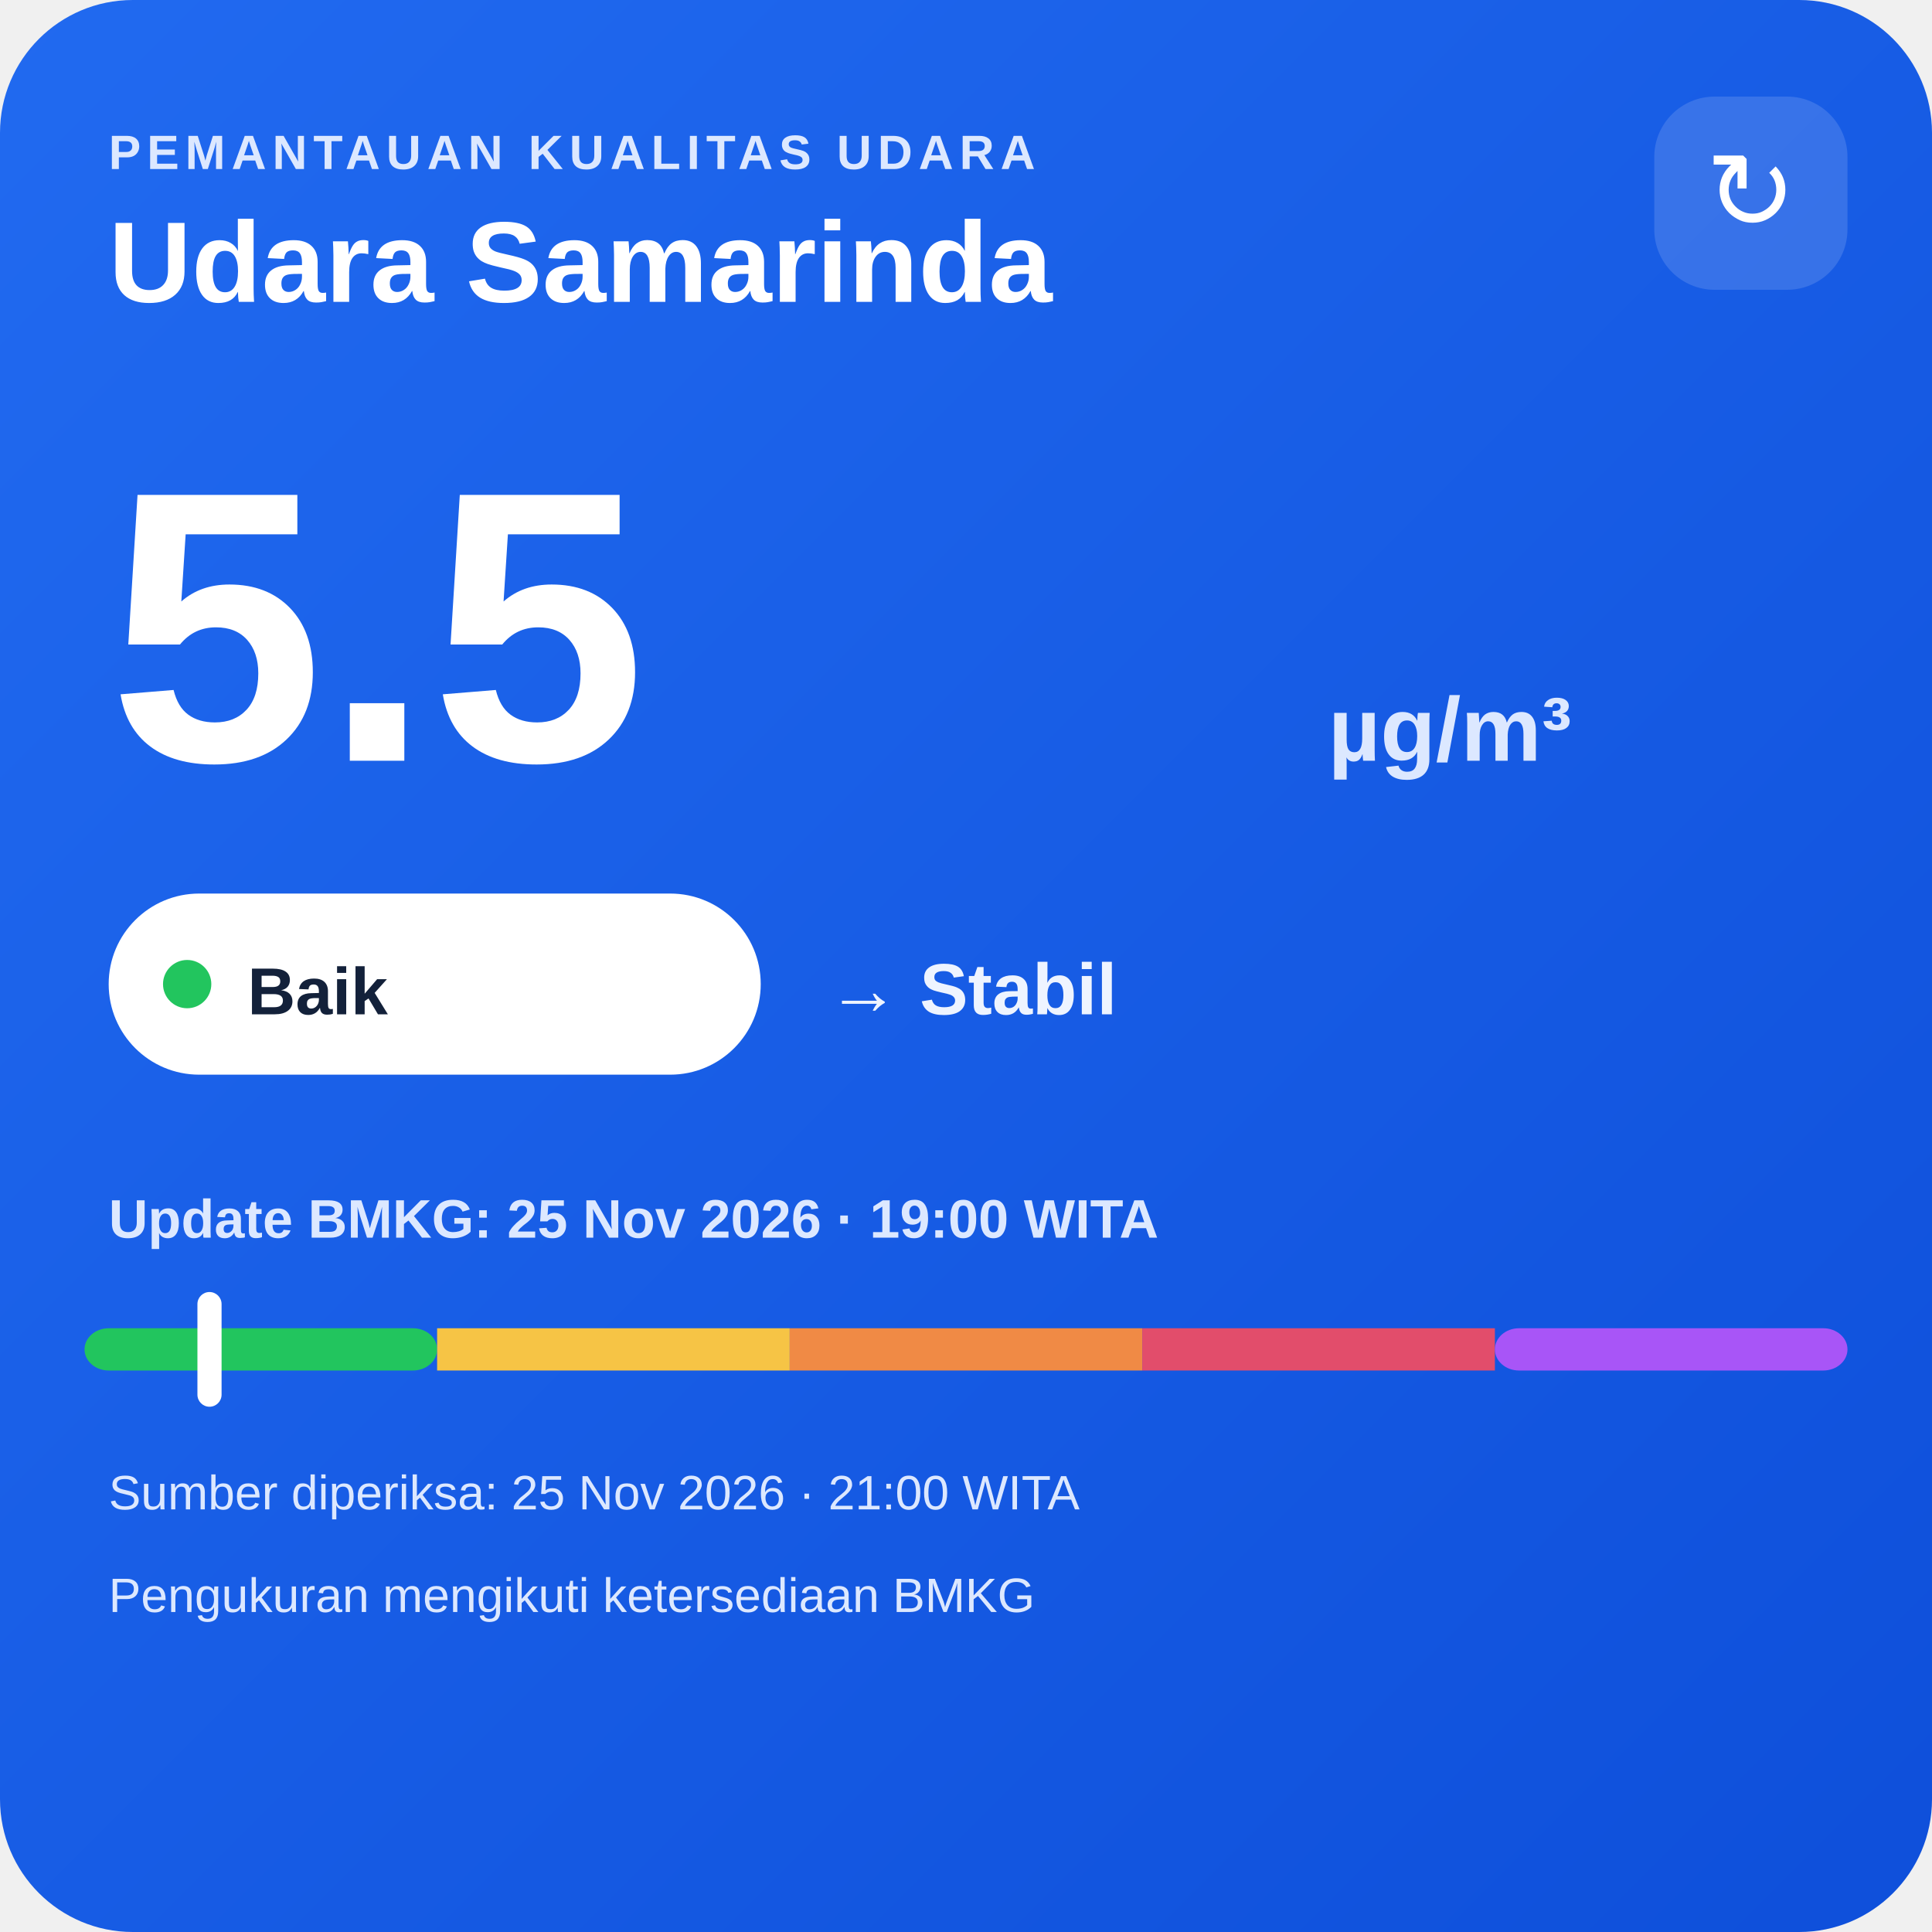
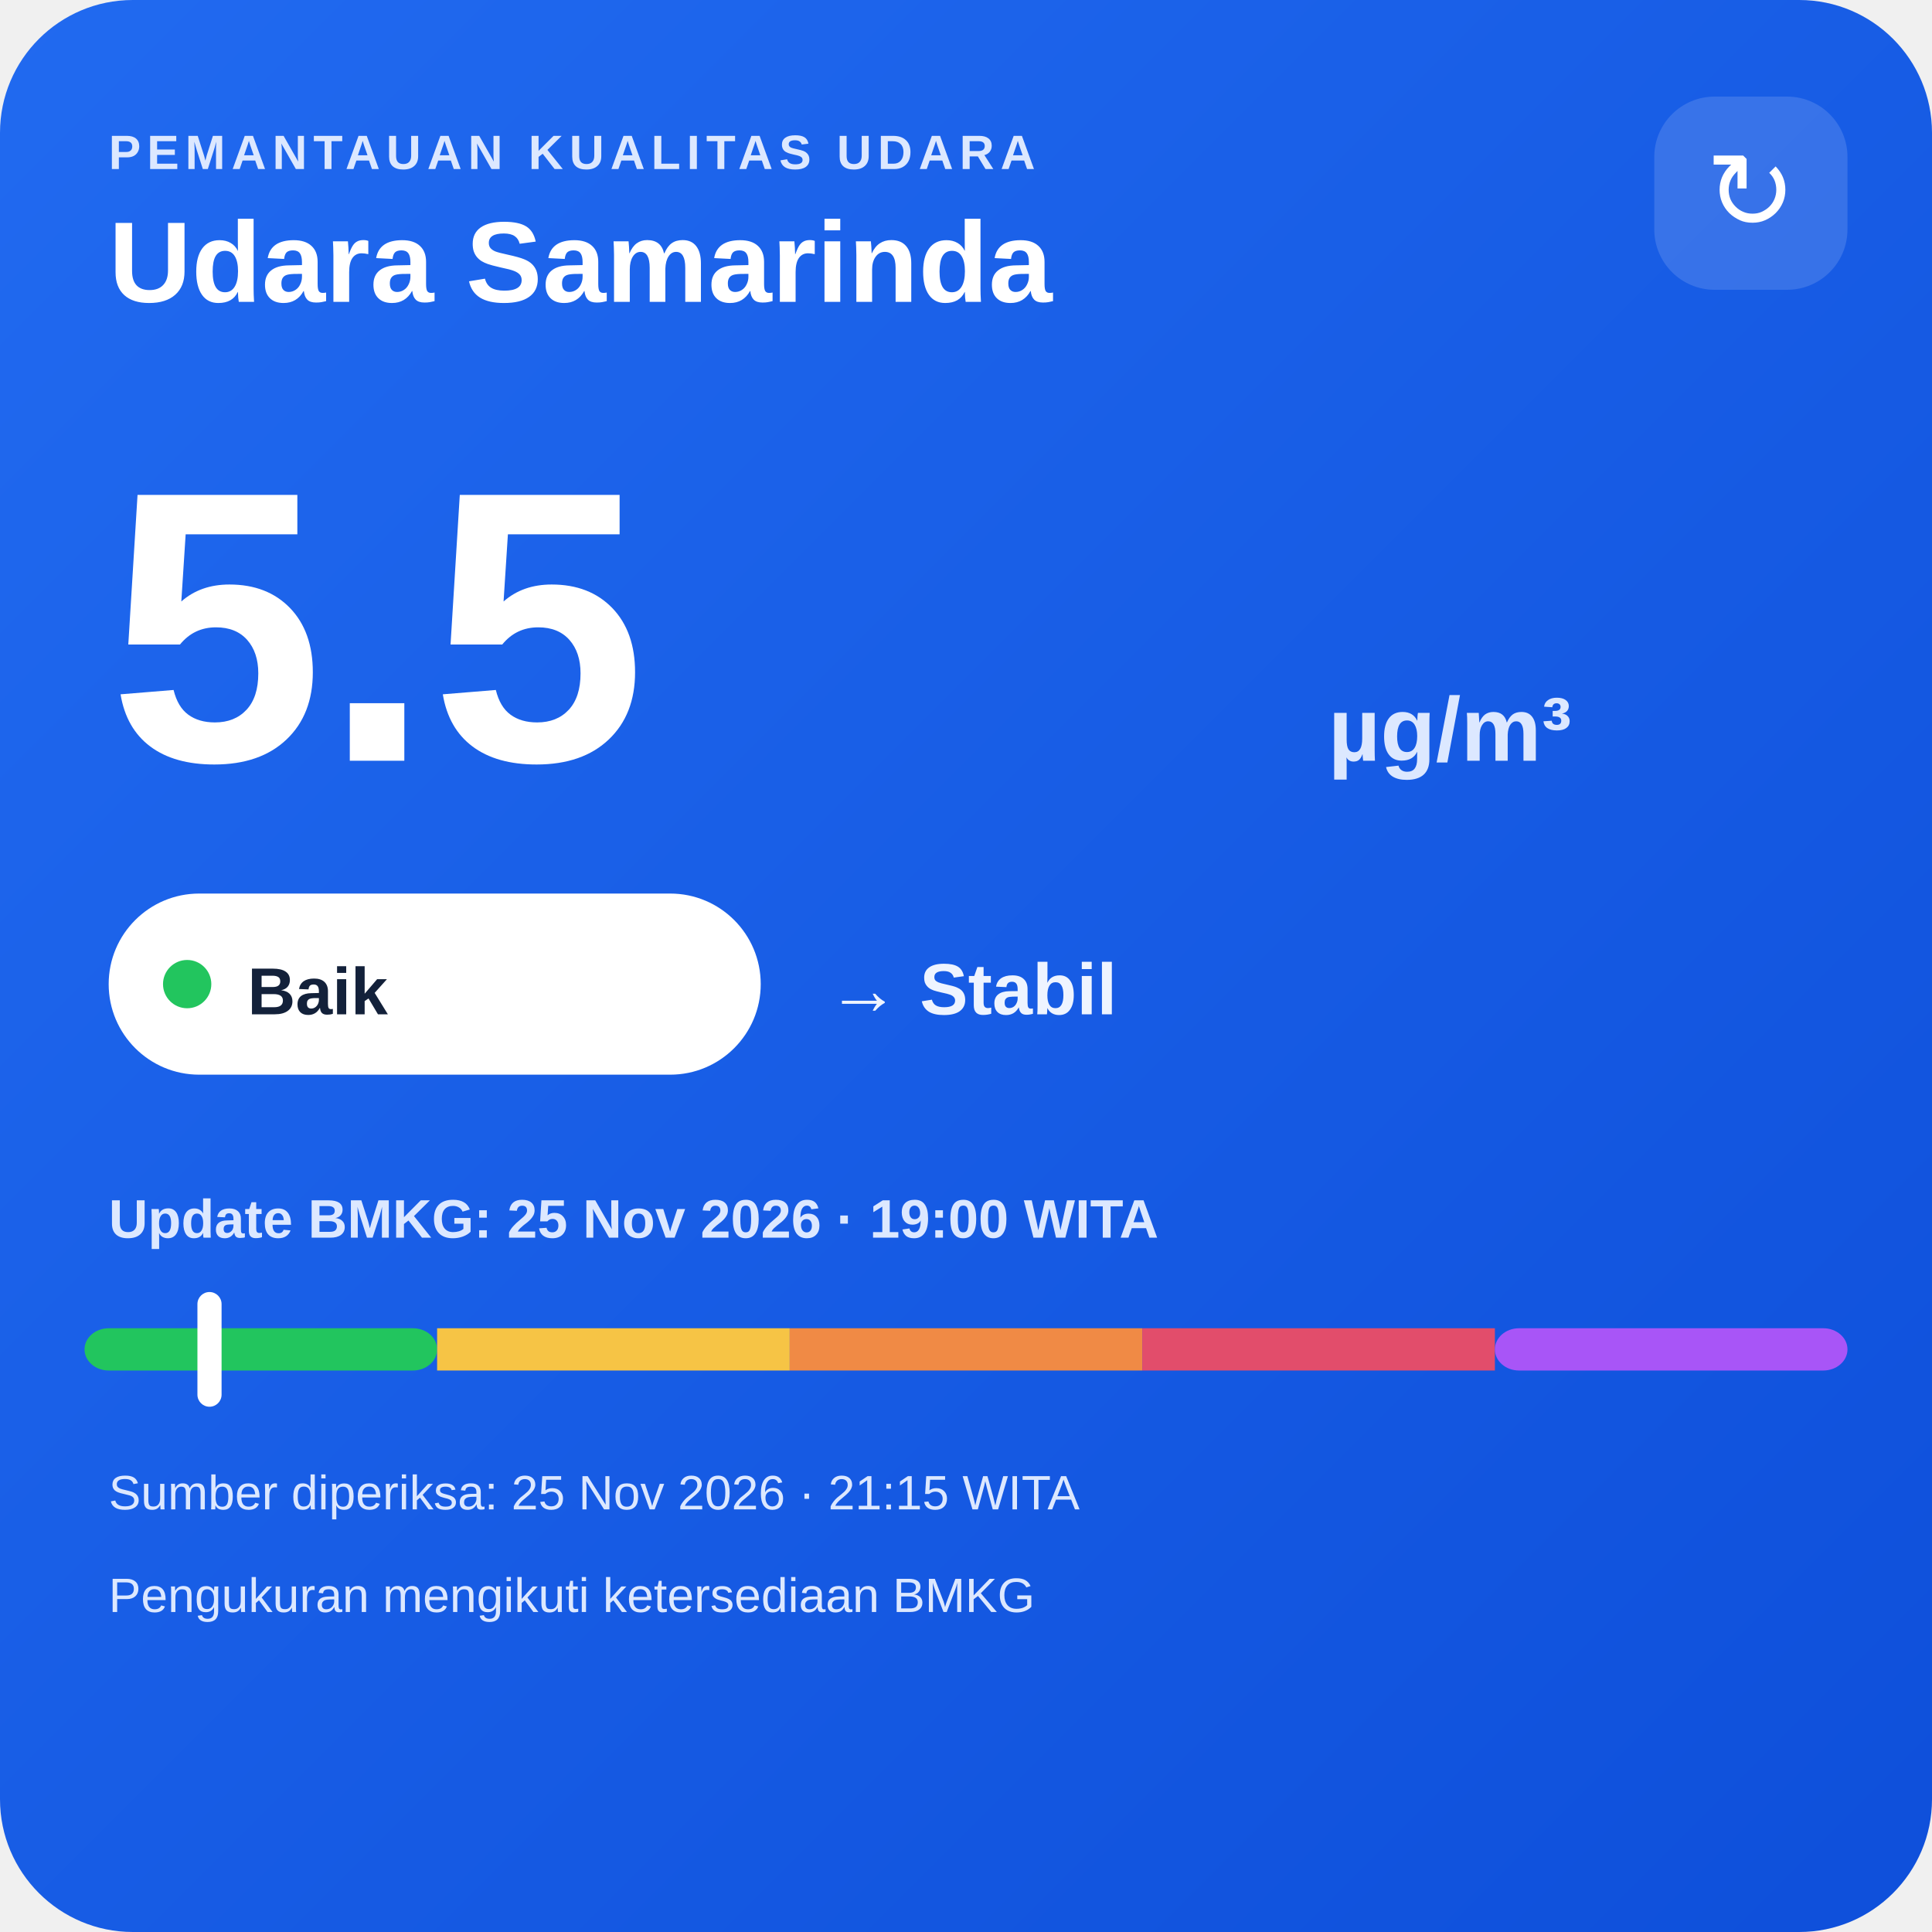
<svg xmlns="http://www.w3.org/2000/svg" width="320" height="320" viewBox="0 0 320 320">
  <defs>
    <linearGradient id="bg" x1="0" y1="0" x2="1" y2="1">
      <stop offset="0" stop-color="#216af0" />
      <stop offset="1" stop-color="#0e4fda" />
    </linearGradient>
  </defs>
  <rect width="320" height="320" rx="22" fill="url(#bg)" />
  <text x="18" y="28" fill="#dce8ff" font-family="Arial,sans-serif" font-size="8" font-weight="700" letter-spacing="1">PEMANTAUAN KUALITAS UDARA</text>
  <text x="18" y="50" fill="#ffffff" font-family="Arial,sans-serif" font-size="19" font-weight="700">Udara Samarinda</text>
  <rect x="274" y="16" width="32" height="32" rx="10" fill="#ffffff" fill-opacity=".14" />
  <text x="290" y="38" text-anchor="middle" fill="#ffffff" font-family="Arial,sans-serif" font-size="18">↻</text>
  <text x="18" y="126" fill="#ffffff" font-family="Arial,sans-serif" font-size="64" font-weight="800">5.5</text>
  <text x="220" y="126" fill="#dce8ff" font-family="Arial,sans-serif" font-size="15" font-weight="700">µg/m³</text>
  <rect x="18" y="148" width="108" height="30" rx="15" fill="#ffffff" />
  <circle cx="31" cy="163" r="4" fill="#22c55e" />
  <text x="41" y="168" fill="#13213a" font-family="Arial,sans-serif" font-size="11" font-weight="700">Baik</text>
  <text x="137" y="168" fill="#eef4ff" font-family="Arial,sans-serif" font-size="12" font-weight="700">→ Stabil</text>
  <text x="18" y="205" fill="#dce8ff" font-family="Arial,sans-serif" font-size="9" font-weight="700">Update BMKG: 25 Nov 2026 · 19:00 WITA</text>
  <rect x="14" y="220" width="58.4" height="7" rx="4" fill="#22c55e" />
  <rect x="72.4" y="220" width="58.4" height="7" fill="#f6c445" />
  <rect x="130.8" y="220" width="58.4" height="7" fill="#f08a45" />
  <rect x="189.2" y="220" width="58.4" height="7" fill="#e24d6b" />
  <rect x="247.6" y="220" width="58.4" height="7" rx="4" fill="#a855f7" />
  <rect x="32.7" y="214" width="4" height="19" rx="2" fill="#ffffff" />
-   <text x="18" y="250" fill="#dce8ff" font-family="Arial,sans-serif" font-size="8">Sumber diperiksa: 25 Nov 2026 · 21:00 WITA</text>
+   <text x="18" y="250" fill="#dce8ff" font-family="Arial,sans-serif" font-size="8">Sumber diperiksa: 25 Nov 2026 · 21:15 WITA</text>
  <text x="18" y="267" fill="#dce8ff" font-family="Arial,sans-serif" font-size="8">Pengukuran mengikuti ketersediaan BMKG</text>
</svg>
